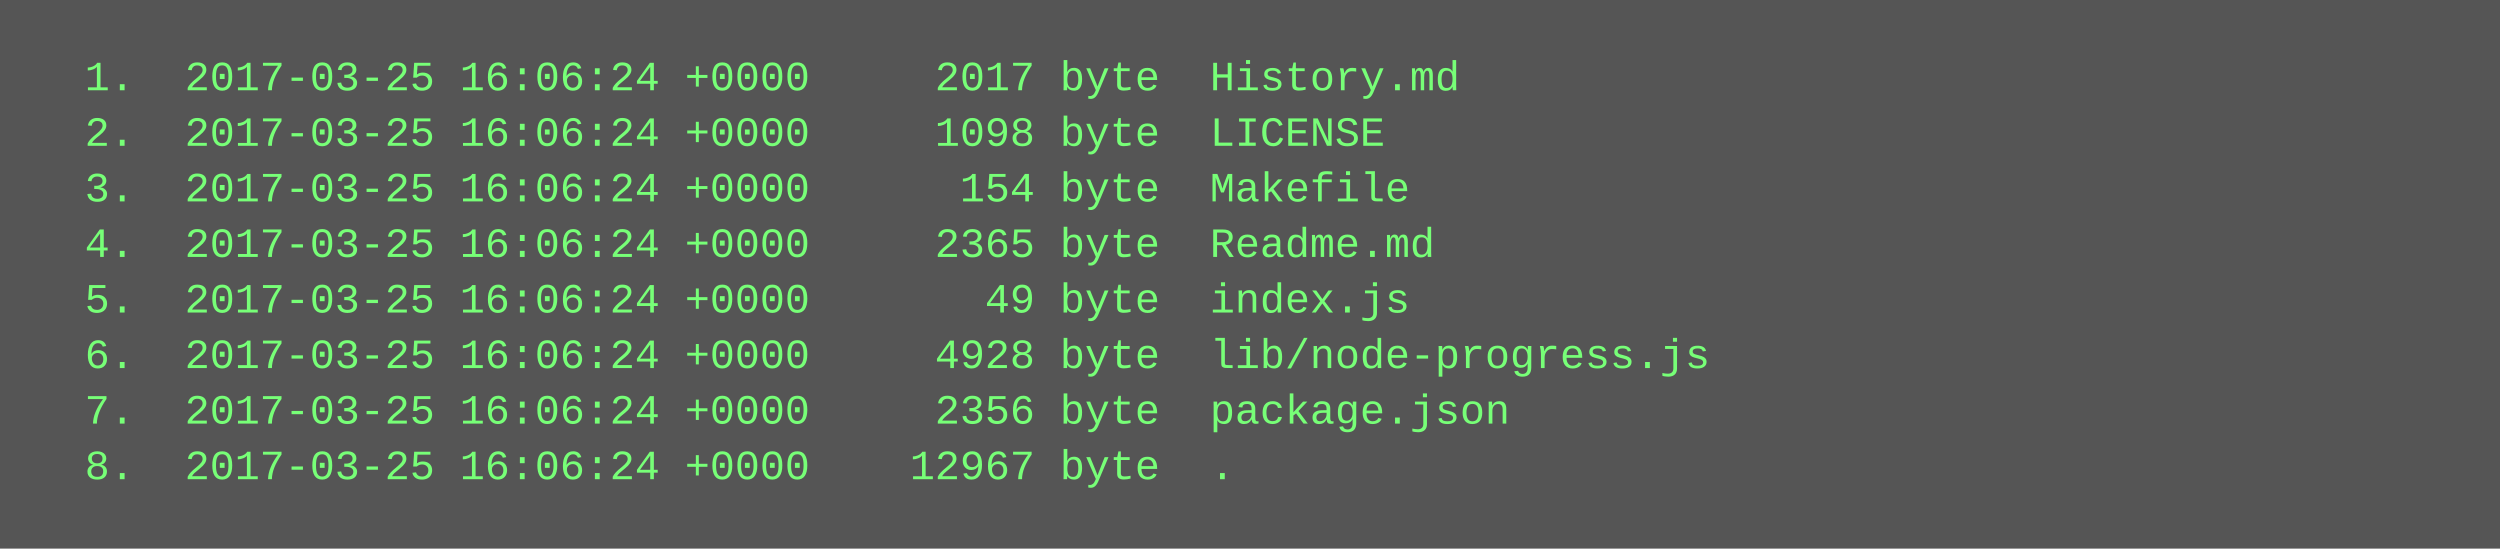
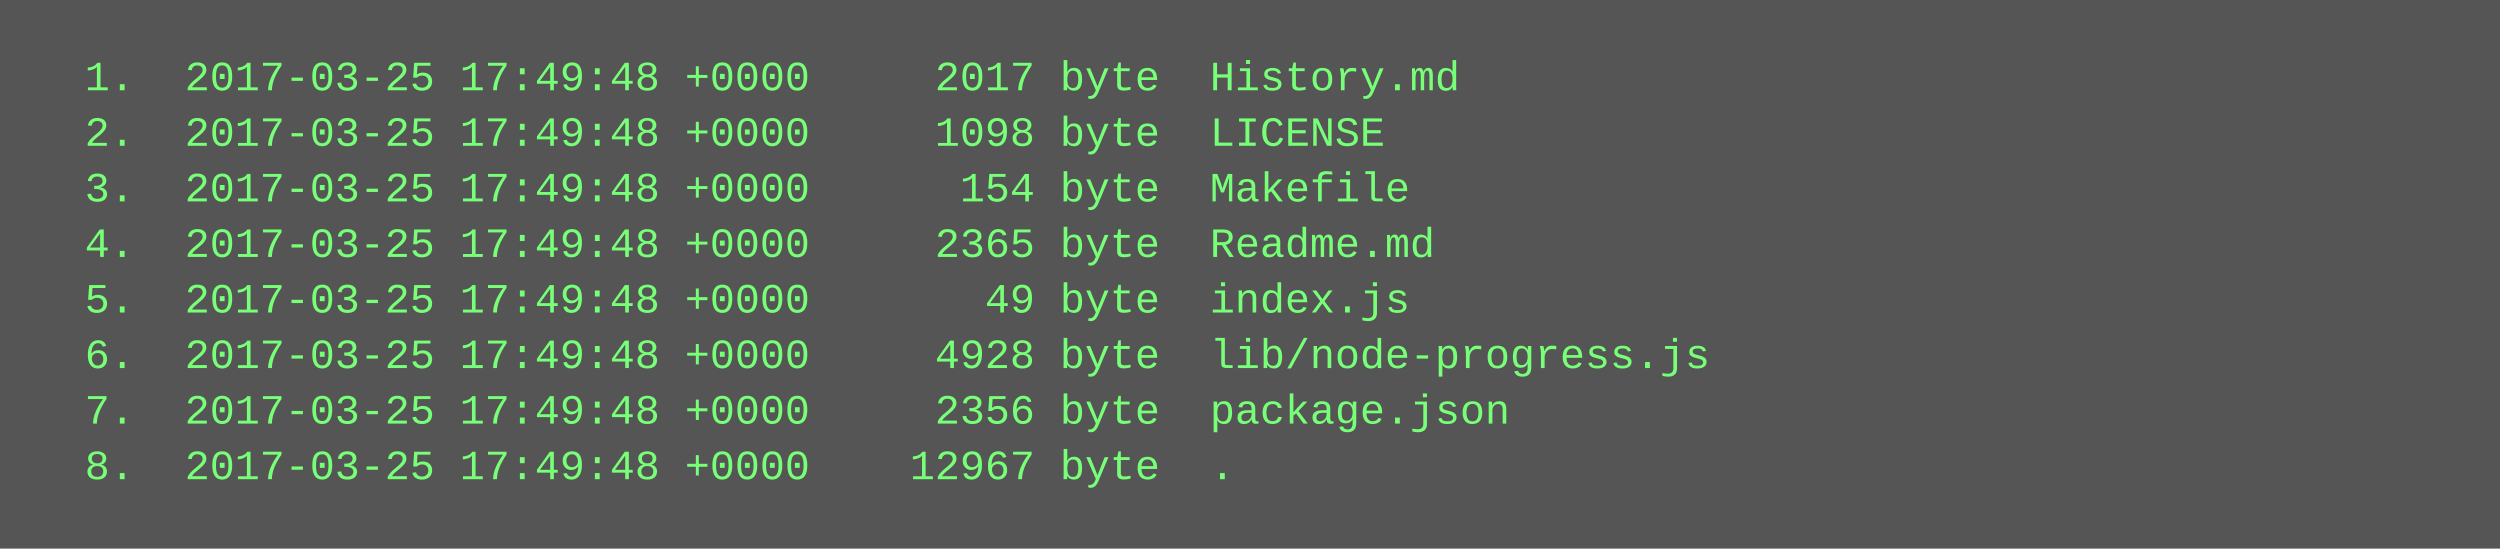
<svg xmlns="http://www.w3.org/2000/svg" height="158" width="720">
  <rect height="158" fill="#555" width="720" />
  <text fill="#7f7" font-family="Courier New" font-size="12" xml:space="preserve">
-     <tspan x="10" y="26">  1.  2017-03-25 16:06:24 +0000     2017 byte  History.md</tspan>
-     <tspan x="10" y="42">  2.  2017-03-25 16:06:24 +0000     1098 byte  LICENSE</tspan>
-     <tspan x="10" y="58">  3.  2017-03-25 16:06:24 +0000      154 byte  Makefile</tspan>
-     <tspan x="10" y="74">  4.  2017-03-25 16:06:24 +0000     2365 byte  Readme.md</tspan>
-     <tspan x="10" y="90">  5.  2017-03-25 16:06:24 +0000       49 byte  index.js</tspan>
-     <tspan x="10" y="106">  6.  2017-03-25 16:06:24 +0000     4928 byte  lib/node-progress.js</tspan>
-     <tspan x="10" y="122">  7.  2017-03-25 16:06:24 +0000     2356 byte  package.json</tspan>
-     <tspan x="10" y="138">  8.  2017-03-25 16:06:24 +0000    12967 byte  .</tspan>
+     <tspan x="10" y="26">  1.  2017-03-25 17:49:48 +0000     2017 byte  History.md</tspan>
+     <tspan x="10" y="42">  2.  2017-03-25 17:49:48 +0000     1098 byte  LICENSE</tspan>
+     <tspan x="10" y="58">  3.  2017-03-25 17:49:48 +0000      154 byte  Makefile</tspan>
+     <tspan x="10" y="74">  4.  2017-03-25 17:49:48 +0000     2365 byte  Readme.md</tspan>
+     <tspan x="10" y="90">  5.  2017-03-25 17:49:48 +0000       49 byte  index.js</tspan>
+     <tspan x="10" y="106">  6.  2017-03-25 17:49:48 +0000     4928 byte  lib/node-progress.js</tspan>
+     <tspan x="10" y="122">  7.  2017-03-25 17:49:48 +0000     2356 byte  package.json</tspan>
+     <tspan x="10" y="138">  8.  2017-03-25 17:49:48 +0000    12967 byte  .</tspan>
  </text>
</svg>
